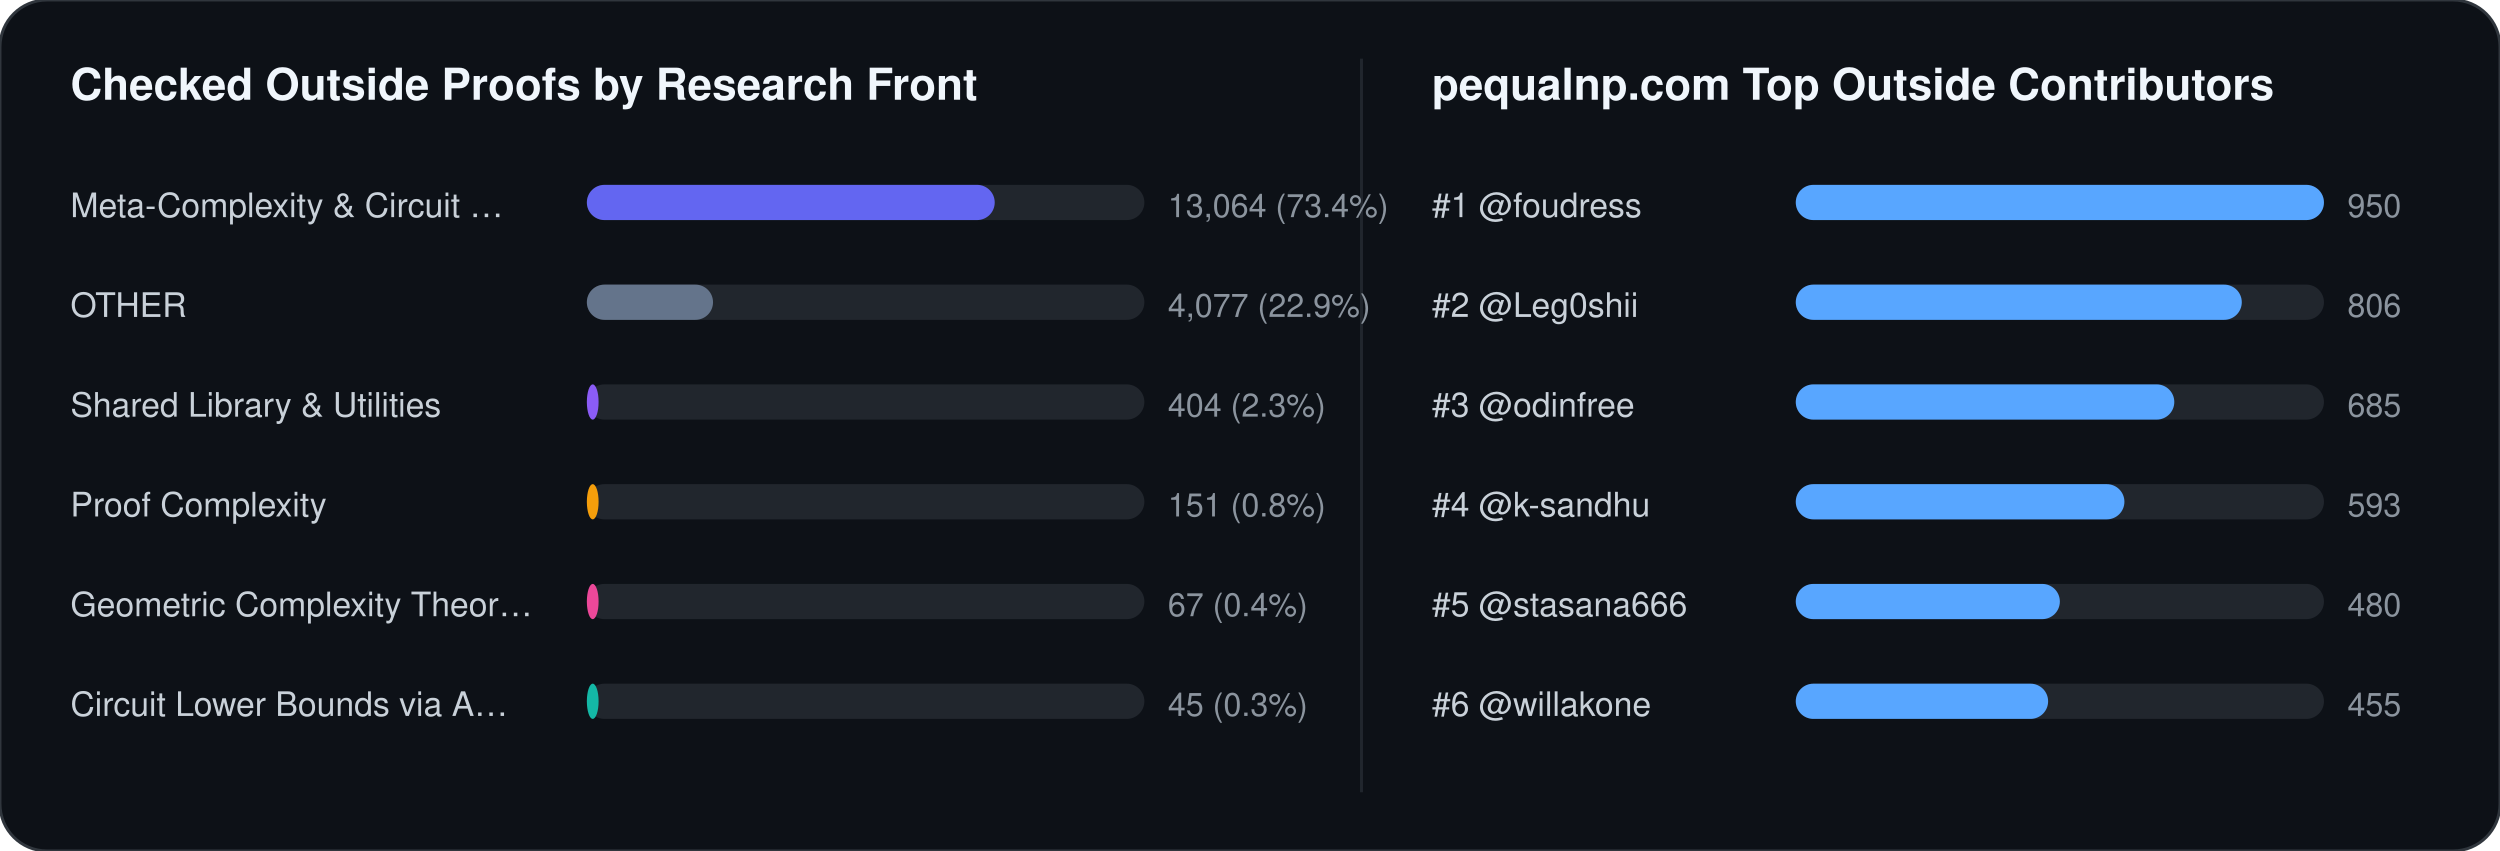
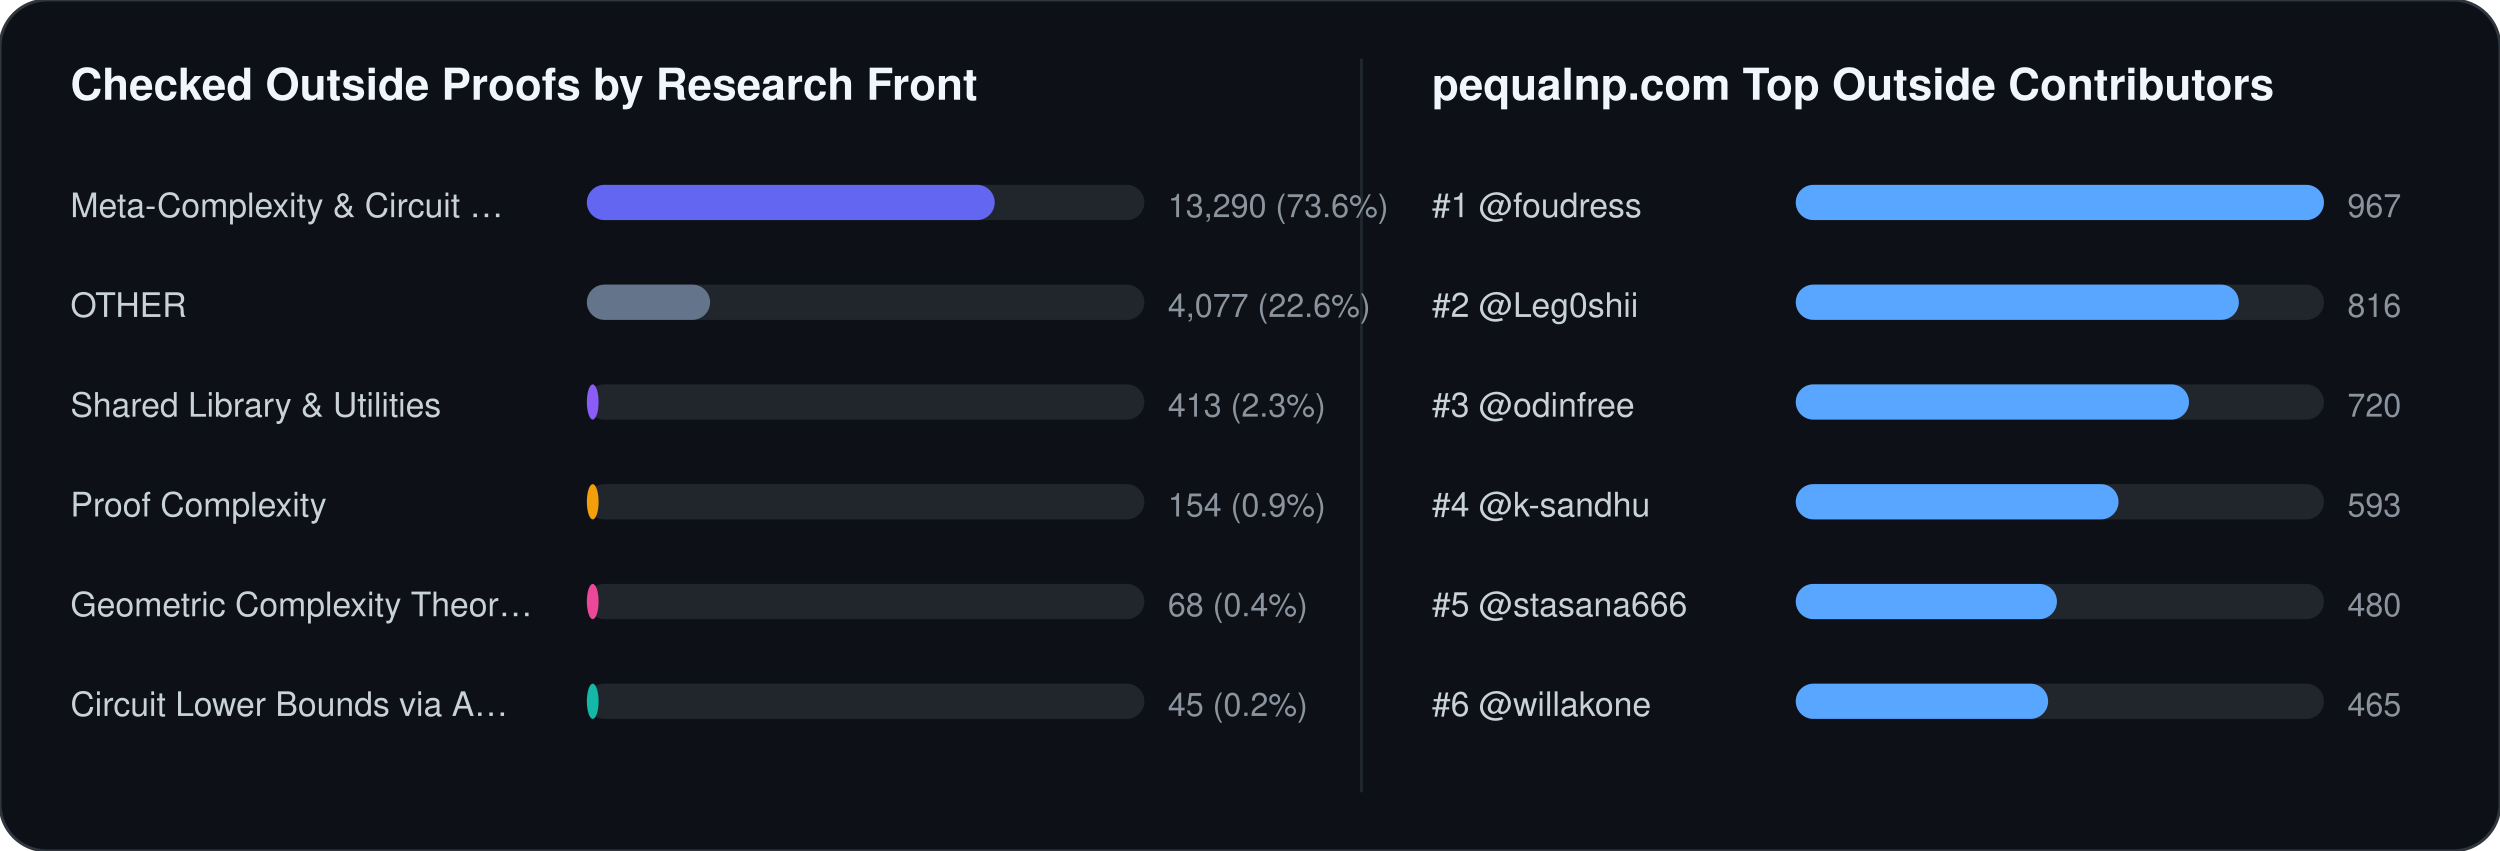
<svg xmlns="http://www.w3.org/2000/svg" width="852" height="290" viewBox="0 0 852 290" font-family="-apple-system,BlinkMacSystemFont,Segoe UI,Helvetica,Arial,sans-serif">
  <rect width="852" height="290" rx="16" fill="#0d1117" stroke="#30363d" stroke-width="1" />
  <text x="24" y="34" fill="#f0f6fc" font-size="15" font-weight="700">Checked Outside Proofs by Research Front</text>
  <line x1="464" y1="20" x2="464" y2="270" stroke="#21262d" stroke-width="1" />
  <text x="488" y="34" fill="#f0f6fc" font-size="15" font-weight="700">pequalnp.com Top Outside Contributors</text>
  <text x="24" y="74" fill="#c9d1d9" font-size="11.5">Meta-Complexity &amp; Circuit …</text>
  <rect x="200" y="63" width="190" height="12" rx="6" fill="#21262d" />
  <rect x="200" y="63" width="139" height="12" rx="6" fill="#6366f1" />
-   <text x="398" y="74" fill="#8b949e" font-size="11">13,064 (73.4%)</text>
+   <text x="398" y="74" fill="#8b949e" font-size="11">13,290 (73.6%)</text>
  <text x="24" y="108" fill="#c9d1d9" font-size="11.5">OTHER</text>
  <rect x="200" y="97" width="190" height="12" rx="6" fill="#21262d" />
-   <rect x="200" y="97" width="43" height="12" rx="6" fill="#64748b" />
-   <text x="398" y="108" fill="#8b949e" font-size="11">4,077 (22.9%)</text>
+   <rect x="200" y="97" width="42" height="12" rx="6" fill="#64748b" />
+   <text x="398" y="108" fill="#8b949e" font-size="11">4,077 (22.6%)</text>
  <text x="24" y="142" fill="#c9d1d9" font-size="11.5">Shared Library &amp; Utilities</text>
  <rect x="200" y="131" width="190" height="12" rx="6" fill="#21262d" />
  <rect x="200" y="131" width="4" height="12" rx="6" fill="#8b5cf6" />
-   <text x="398" y="142" fill="#8b949e" font-size="11">404 (2.3%)</text>
+   <text x="398" y="142" fill="#8b949e" font-size="11">413 (2.3%)</text>
  <text x="24" y="176" fill="#c9d1d9" font-size="11.5">Proof Complexity</text>
  <rect x="200" y="165" width="190" height="12" rx="6" fill="#21262d" />
  <rect x="200" y="165" width="4" height="12" rx="6" fill="#f59e0b" />
-   <text x="398" y="176" fill="#8b949e" font-size="11">151 (0.8%)</text>
+   <text x="398" y="176" fill="#8b949e" font-size="11">154 (0.9%)</text>
  <text x="24" y="210" fill="#c9d1d9" font-size="11.5">Geometric Complexity Theor…</text>
  <rect x="200" y="199" width="190" height="12" rx="6" fill="#21262d" />
  <rect x="200" y="199" width="4" height="12" rx="6" fill="#ec4899" />
-   <text x="398" y="210" fill="#8b949e" font-size="11">67 (0.4%)</text>
+   <text x="398" y="210" fill="#8b949e" font-size="11">68 (0.4%)</text>
  <text x="24" y="244" fill="#c9d1d9" font-size="11.5">Circuit Lower Bounds via A…</text>
  <rect x="200" y="233" width="190" height="12" rx="6" fill="#21262d" />
  <rect x="200" y="233" width="4" height="12" rx="6" fill="#14b8a6" />
-   <text x="398" y="244" fill="#8b949e" font-size="11">45 (0.3%)</text>
+   <text x="398" y="244" fill="#8b949e" font-size="11">45 (0.2%)</text>
  <text x="488" y="74" fill="#c9d1d9" font-size="11.5">#1 @foudress</text>
  <rect x="612" y="63" width="180" height="12" rx="6" fill="#21262d" />
  <rect x="612" y="63" width="180" height="12" rx="6" fill="#58a6ff" />
-   <text x="800" y="74" fill="#8b949e" font-size="11">950</text>
+   <text x="800" y="74" fill="#8b949e" font-size="11">967</text>
  <text x="488" y="108" fill="#c9d1d9" font-size="11.5">#2 @Leg0shii</text>
  <rect x="612" y="97" width="180" height="12" rx="6" fill="#21262d" />
-   <rect x="612" y="97" width="152" height="12" rx="6" fill="#58a6ff" />
-   <text x="800" y="108" fill="#8b949e" font-size="11">806</text>
+   <rect x="612" y="97" width="151" height="12" rx="6" fill="#58a6ff" />
+   <text x="800" y="108" fill="#8b949e" font-size="11">816</text>
  <text x="488" y="142" fill="#c9d1d9" font-size="11.5">#3 @odinfree</text>
  <rect x="612" y="131" width="180" height="12" rx="6" fill="#21262d" />
-   <rect x="612" y="131" width="129" height="12" rx="6" fill="#58a6ff" />
-   <text x="800" y="142" fill="#8b949e" font-size="11">685</text>
+   <rect x="612" y="131" width="134" height="12" rx="6" fill="#58a6ff" />
+   <text x="800" y="142" fill="#8b949e" font-size="11">720</text>
  <text x="488" y="176" fill="#c9d1d9" font-size="11.5">#4 @k-sandhu</text>
  <rect x="612" y="165" width="180" height="12" rx="6" fill="#21262d" />
-   <rect x="612" y="165" width="112" height="12" rx="6" fill="#58a6ff" />
+   <rect x="612" y="165" width="110" height="12" rx="6" fill="#58a6ff" />
  <text x="800" y="176" fill="#8b949e" font-size="11">593</text>
  <text x="488" y="210" fill="#c9d1d9" font-size="11.5">#5 @stasana666</text>
  <rect x="612" y="199" width="180" height="12" rx="6" fill="#21262d" />
-   <rect x="612" y="199" width="90" height="12" rx="6" fill="#58a6ff" />
+   <rect x="612" y="199" width="89" height="12" rx="6" fill="#58a6ff" />
  <text x="800" y="210" fill="#8b949e" font-size="11">480</text>
  <text x="488" y="244" fill="#c9d1d9" font-size="11.5">#6 @willakone</text>
  <rect x="612" y="233" width="180" height="12" rx="6" fill="#21262d" />
  <rect x="612" y="233" width="86" height="12" rx="6" fill="#58a6ff" />
-   <text x="800" y="244" fill="#8b949e" font-size="11">455</text>
+   <text x="800" y="244" fill="#8b949e" font-size="11">465</text>
</svg>
